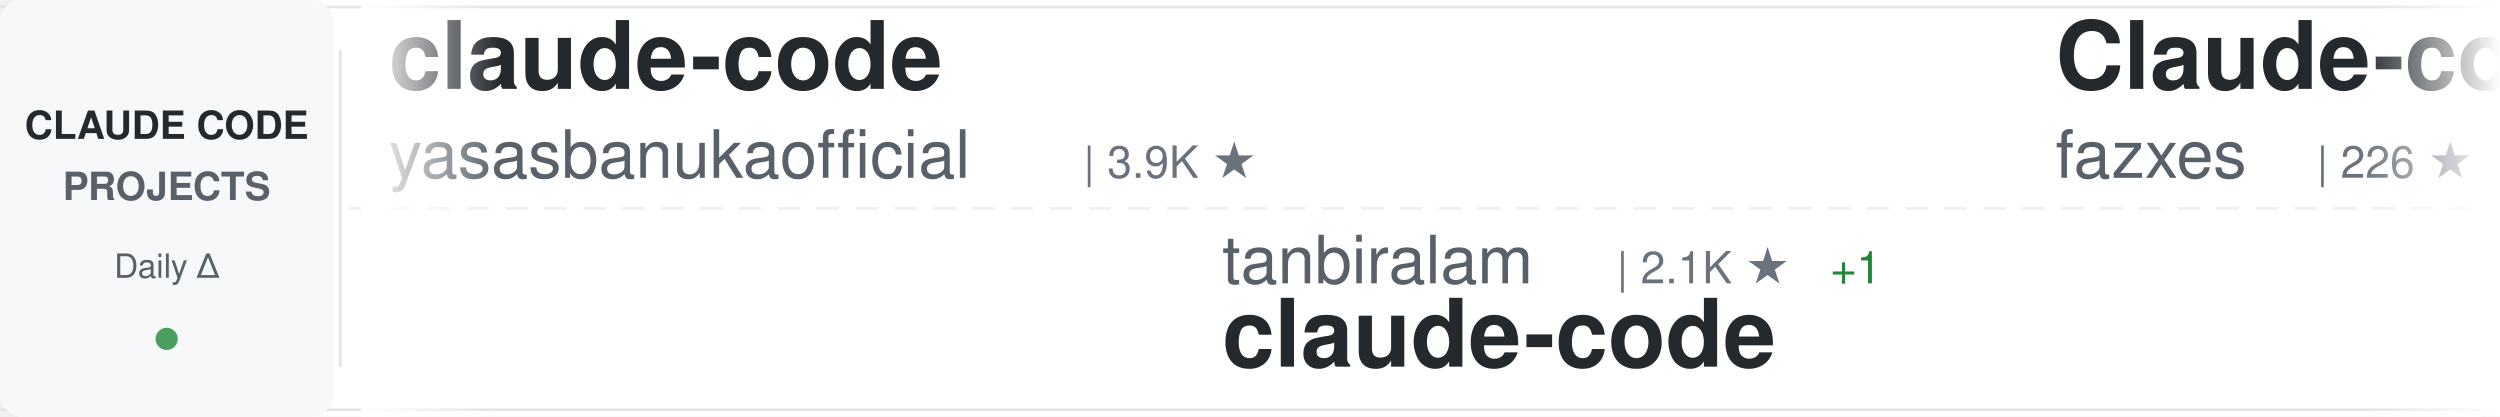
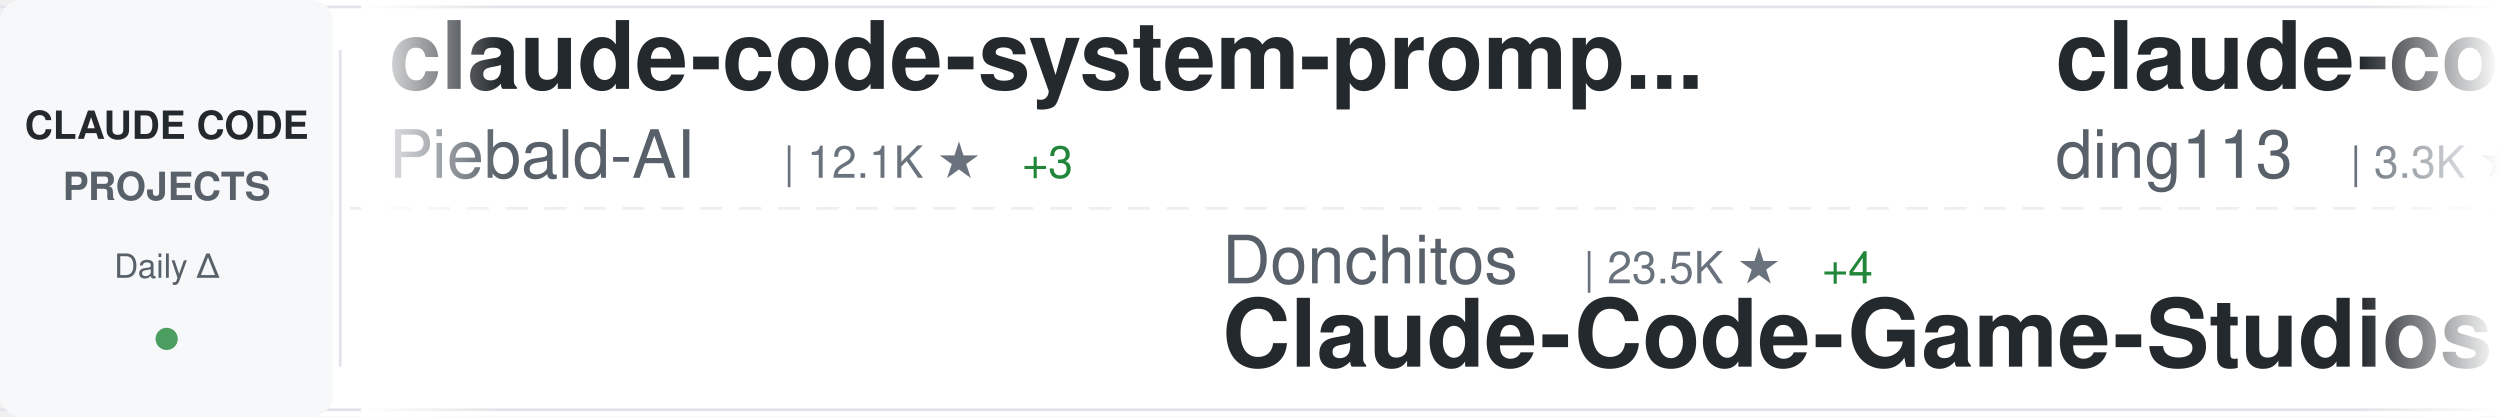
<svg xmlns="http://www.w3.org/2000/svg" width="900" height="150">
  <defs>
    <linearGradient id="awesomeLeftFade" x1="0%" y1="0%" x2="100%" y2="0%">
      <stop offset="0%" style="stop-color:#ffffff;stop-opacity:1" />
      <stop offset="100%" style="stop-color:#ffffff;stop-opacity:0" />
    </linearGradient>
    <linearGradient id="awesomeRightFade" x1="0%" y1="0%" x2="100%" y2="0%">
      <stop offset="0%" style="stop-color:#ffffff;stop-opacity:0" />
      <stop offset="100%" style="stop-color:#ffffff;stop-opacity:1" />
    </linearGradient>
  </defs>
  <rect width="900" height="150" fill="#ffffff" rx="8" />
  <rect x="0" y="2" width="900" height="1" fill="#e1e4e8" />
  <rect x="0" y="147" width="900" height="1" fill="#e1e4e8" />
  <line x1="0" y1="75" x2="900" y2="75" stroke="#e1e4e8" stroke-width="1" stroke-dasharray="8 6" opacity="0.6" />
  <rect x="0" y="0" width="120" height="150" fill="#f6f8fa" rx="8" />
  <text x="60" y="50" font-family="-apple-system, BlinkMacSystemFont, 'Segoe UI', Helvetica, Arial, sans-serif" font-size="14" font-weight="600" fill="#24292e" text-anchor="middle">CLAUDE CODE</text>
  <text x="60" y="72" font-family="-apple-system, BlinkMacSystemFont, 'Segoe UI', Helvetica, Arial, sans-serif" font-size="14" font-weight="600" fill="#586069" text-anchor="middle">PROJECTS</text>
  <text x="60" y="100" font-family="-apple-system, BlinkMacSystemFont, 'Segoe UI', Helvetica, Arial, sans-serif" font-size="12" font-weight="500" fill="#586069" text-anchor="middle">Daily Δ</text>
  <circle cx="60" cy="122" r="4" fill="#22863a" opacity="0.8" />
  <rect x="122" y="18" width="1" height="114" fill="#e1e4e8" />
  <clipPath id="awesomeTickerClip">
    <rect x="130" y="0" width="770" height="150" />
  </clipPath>
  <g clip-path="url(#awesomeTickerClip)">
    <g id="awesomeTickerItems">
      <animateTransform attributeName="transform" attributeType="XML" type="translate" from="0 0" to="-3000 0" dur="54s" repeatCount="indefinite" />
      <g transform="translate(0, 0)">
+         <text x="140" y="32" font-family="-apple-system, BlinkMacSystemFont, 'Segoe UI', Helvetica, Arial, sans-serif" font-size="34" font-weight="600" fill="#24292e">claude-code-system-promp...</text>
+         <text x="140" y="64" font-family="-apple-system, BlinkMacSystemFont, 'Segoe UI', Helvetica, Arial, sans-serif" font-size="24" font-weight="400" fill="#586069">Piebald-AI</text>
+         <text x="282" y="64" font-family="-apple-system, BlinkMacSystemFont, 'Segoe UI', Helvetica, Arial, sans-serif" font-size="16" font-weight="500" fill="#6a737d">| 12.1K ★</text>
+         <text x="368" y="64" font-family="-apple-system, BlinkMacSystemFont, 'Segoe UI', Helvetica, Arial, sans-serif" font-size="16" font-weight="500" fill="#22863a"> +3</text>
+       </g>
+       <g transform="translate(300, 0)">
+         <text x="140" y="102" font-family="-apple-system, BlinkMacSystemFont, 'Segoe UI', Helvetica, Arial, sans-serif" font-size="24" font-weight="400" fill="#586069">Donchitos</text>
+         <text x="270" y="102" font-family="-apple-system, BlinkMacSystemFont, 'Segoe UI', Helvetica, Arial, sans-serif" font-size="16" font-weight="500" fill="#6a737d">| 23.5K ★</text>
+         <text x="356" y="102" font-family="-apple-system, BlinkMacSystemFont, 'Segoe UI', Helvetica, Arial, sans-serif" font-size="16" font-weight="500" fill="#22863a"> +4</text>
+         <text x="140" y="132" font-family="-apple-system, BlinkMacSystemFont, 'Segoe UI', Helvetica, Arial, sans-serif" font-size="34" font-weight="600" fill="#24292e">Claude-Code-Game-Studios</text>
+       </g>
+       <g transform="translate(600, 0)">
+         <text x="140" y="32" font-family="-apple-system, BlinkMacSystemFont, 'Segoe UI', Helvetica, Arial, sans-serif" font-size="34" font-weight="600" fill="#24292e">claude-code-hub</text>
+         <text x="140" y="64" font-family="-apple-system, BlinkMacSystemFont, 'Segoe UI', Helvetica, Arial, sans-serif" font-size="24" font-weight="400" fill="#586069">ding113</text>
+         <text x="246" y="64" font-family="-apple-system, BlinkMacSystemFont, 'Segoe UI', Helvetica, Arial, sans-serif" font-size="16" font-weight="500" fill="#6a737d">| 3.3K ★</text>
+         <text x="323" y="64" font-family="-apple-system, BlinkMacSystemFont, 'Segoe UI', Helvetica, Arial, sans-serif" font-size="16" font-weight="500" fill="#22863a"> +1</text>
+       </g>
+       <g transform="translate(900, 0)">
+         <text x="140" y="102" font-family="-apple-system, BlinkMacSystemFont, 'Segoe UI', Helvetica, Arial, sans-serif" font-size="24" font-weight="400" fill="#586069">ghuntley</text>
+         <text x="258" y="102" font-family="-apple-system, BlinkMacSystemFont, 'Segoe UI', Helvetica, Arial, sans-serif" font-size="16" font-weight="500" fill="#6a737d">| 987 ★</text>
+         <text x="140" y="132" font-family="-apple-system, BlinkMacSystemFont, 'Segoe UI', Helvetica, Arial, sans-serif" font-size="34" font-weight="600" fill="#24292e">claude-code-source-code-...</text>
+       </g>
+       <g transform="translate(1200, 0)">
+         <text x="140" y="32" font-family="-apple-system, BlinkMacSystemFont, 'Segoe UI', Helvetica, Arial, sans-serif" font-size="34" font-weight="600" fill="#24292e">andrej-karpathy-skills</text>
+         <text x="140" y="64" font-family="-apple-system, BlinkMacSystemFont, 'Segoe UI', Helvetica, Arial, sans-serif" font-size="24" font-weight="400" fill="#586069">multica-ai</text>
+         <text x="282" y="64" font-family="-apple-system, BlinkMacSystemFont, 'Segoe UI', Helvetica, Arial, sans-serif" font-size="16" font-weight="500" fill="#6a737d">| 197.7K ★</text>
+         <text x="377" y="64" font-family="-apple-system, BlinkMacSystemFont, 'Segoe UI', Helvetica, Arial, sans-serif" font-size="16" font-weight="500" fill="#22863a"> +105</text>
+       </g>
+       <g transform="translate(1500, 0)">
+         <text x="140" y="102" font-family="-apple-system, BlinkMacSystemFont, 'Segoe UI', Helvetica, Arial, sans-serif" font-size="24" font-weight="400" fill="#586069">feiskyer</text>
+         <text x="258" y="102" font-family="-apple-system, BlinkMacSystemFont, 'Segoe UI', Helvetica, Arial, sans-serif" font-size="16" font-weight="500" fill="#6a737d">| 1.6K ★</text>
+         <text x="140" y="132" font-family="-apple-system, BlinkMacSystemFont, 'Segoe UI', Helvetica, Arial, sans-serif" font-size="34" font-weight="600" fill="#24292e">claude-code-settings</text>
+       </g>
+       <g transform="translate(1800, 0)">
+         <text x="140" y="32" font-family="-apple-system, BlinkMacSystemFont, 'Segoe UI', Helvetica, Arial, sans-serif" font-size="34" font-weight="600" fill="#24292e">Claude-Code</text>
+         <text x="140" y="64" font-family="-apple-system, BlinkMacSystemFont, 'Segoe UI', Helvetica, Arial, sans-serif" font-size="24" font-weight="400" fill="#586069">pengchengneo</text>
+         <text x="306" y="64" font-family="-apple-system, BlinkMacSystemFont, 'Segoe UI', Helvetica, Arial, sans-serif" font-size="16" font-weight="500" fill="#6a737d">| 1.7K ★</text>
+         <text x="383" y="64" font-family="-apple-system, BlinkMacSystemFont, 'Segoe UI', Helvetica, Arial, sans-serif" font-size="16" font-weight="500" fill="#22863a"> +3</text>
+       </g>
+       <g transform="translate(2100, 0)">
+         <text x="140" y="102" font-family="-apple-system, BlinkMacSystemFont, 'Segoe UI', Helvetica, Arial, sans-serif" font-size="24" font-weight="400" fill="#586069">Windy3f3f3f3f</text>
+         <text x="318" y="102" font-family="-apple-system, BlinkMacSystemFont, 'Segoe UI', Helvetica, Arial, sans-serif" font-size="16" font-weight="500" fill="#6a737d">| 2.5K ★</text>
+         <text x="140" y="132" font-family="-apple-system, BlinkMacSystemFont, 'Segoe UI', Helvetica, Arial, sans-serif" font-size="34" font-weight="600" fill="#24292e">claude-code-from-scratch</text>
+       </g>
+       <g transform="translate(2400, 0)">
        <text x="140" y="32" font-family="-apple-system, BlinkMacSystemFont, 'Segoe UI', Helvetica, Arial, sans-serif" font-size="34" font-weight="600" fill="#24292e">claude-code</text>
        <text x="140" y="64" font-family="-apple-system, BlinkMacSystemFont, 'Segoe UI', Helvetica, Arial, sans-serif" font-size="24" font-weight="400" fill="#586069">yasasbanukaofficial</text>
        <text x="390" y="64" font-family="-apple-system, BlinkMacSystemFont, 'Segoe UI', Helvetica, Arial, sans-serif" font-size="16" font-weight="500" fill="#6a737d">| 3.9K ★</text>
-       </g>
-       <g transform="translate(300, 0)">
-         <text x="140" y="102" font-family="-apple-system, BlinkMacSystemFont, 'Segoe UI', Helvetica, Arial, sans-serif" font-size="24" font-weight="400" fill="#586069">tanbiralam</text>
-         <text x="282" y="102" font-family="-apple-system, BlinkMacSystemFont, 'Segoe UI', Helvetica, Arial, sans-serif" font-size="16" font-weight="500" fill="#6a737d">| 2.1K ★</text>
-         <text x="359" y="102" font-family="-apple-system, BlinkMacSystemFont, 'Segoe UI', Helvetica, Arial, sans-serif" font-size="16" font-weight="500" fill="#22863a"> +1</text>
-         <text x="140" y="132" font-family="-apple-system, BlinkMacSystemFont, 'Segoe UI', Helvetica, Arial, sans-serif" font-size="34" font-weight="600" fill="#24292e">claude-code</text>
-       </g>
-       <g transform="translate(600, 0)">
-         <text x="140" y="32" font-family="-apple-system, BlinkMacSystemFont, 'Segoe UI', Helvetica, Arial, sans-serif" font-size="34" font-weight="600" fill="#24292e">Claude-code</text>
-         <text x="140" y="64" font-family="-apple-system, BlinkMacSystemFont, 'Segoe UI', Helvetica, Arial, sans-serif" font-size="24" font-weight="400" fill="#586069">fazxes</text>
-         <text x="234" y="64" font-family="-apple-system, BlinkMacSystemFont, 'Segoe UI', Helvetica, Arial, sans-serif" font-size="16" font-weight="500" fill="#6a737d">| 226 ★</text>
-       </g>
-       <g transform="translate(900, 0)">
-         <text x="140" y="102" font-family="-apple-system, BlinkMacSystemFont, 'Segoe UI', Helvetica, Arial, sans-serif" font-size="24" font-weight="400" fill="#586069">anthropics</text>
-         <text x="282" y="102" font-family="-apple-system, BlinkMacSystemFont, 'Segoe UI', Helvetica, Arial, sans-serif" font-size="16" font-weight="500" fill="#6a737d">| 139.6K ★</text>
-         <text x="377" y="102" font-family="-apple-system, BlinkMacSystemFont, 'Segoe UI', Helvetica, Arial, sans-serif" font-size="16" font-weight="500" fill="#22863a"> +27</text>
-         <text x="140" y="132" font-family="-apple-system, BlinkMacSystemFont, 'Segoe UI', Helvetica, Arial, sans-serif" font-size="34" font-weight="600" fill="#24292e">claude-code</text>
-       </g>
-       <g transform="translate(1200, 0)">
-         <text x="140" y="32" font-family="-apple-system, BlinkMacSystemFont, 'Segoe UI', Helvetica, Arial, sans-serif" font-size="34" font-weight="600" fill="#24292e">claude-code-tips</text>
-         <text x="140" y="64" font-family="-apple-system, BlinkMacSystemFont, 'Segoe UI', Helvetica, Arial, sans-serif" font-size="24" font-weight="400" fill="#586069">ykdojo</text>
-         <text x="234" y="64" font-family="-apple-system, BlinkMacSystemFont, 'Segoe UI', Helvetica, Arial, sans-serif" font-size="16" font-weight="500" fill="#6a737d">| 9.5K ★</text>
-         <text x="311" y="64" font-family="-apple-system, BlinkMacSystemFont, 'Segoe UI', Helvetica, Arial, sans-serif" font-size="16" font-weight="500" fill="#22863a"> +2</text>
-       </g>
-       <g transform="translate(1500, 0)">
-         <text x="140" y="102" font-family="-apple-system, BlinkMacSystemFont, 'Segoe UI', Helvetica, Arial, sans-serif" font-size="24" font-weight="400" fill="#586069">multica-ai</text>
-         <text x="282" y="102" font-family="-apple-system, BlinkMacSystemFont, 'Segoe UI', Helvetica, Arial, sans-serif" font-size="16" font-weight="500" fill="#6a737d">| 197.6K ★</text>
-         <text x="377" y="102" font-family="-apple-system, BlinkMacSystemFont, 'Segoe UI', Helvetica, Arial, sans-serif" font-size="16" font-weight="500" fill="#22863a"> +66</text>
-         <text x="140" y="132" font-family="-apple-system, BlinkMacSystemFont, 'Segoe UI', Helvetica, Arial, sans-serif" font-size="34" font-weight="600" fill="#24292e">andrej-karpathy-skills</text>
-       </g>
-       <g transform="translate(1800, 0)">
-         <text x="140" y="32" font-family="-apple-system, BlinkMacSystemFont, 'Segoe UI', Helvetica, Arial, sans-serif" font-size="34" font-weight="600" fill="#24292e">claude-code-prompts</text>
-         <text x="140" y="64" font-family="-apple-system, BlinkMacSystemFont, 'Segoe UI', Helvetica, Arial, sans-serif" font-size="24" font-weight="400" fill="#586069">repowise-dev</text>
-         <text x="306" y="64" font-family="-apple-system, BlinkMacSystemFont, 'Segoe UI', Helvetica, Arial, sans-serif" font-size="16" font-weight="500" fill="#6a737d">| 1.2K ★</text>
-       </g>
-       <g transform="translate(2100, 0)">
-         <text x="140" y="102" font-family="-apple-system, BlinkMacSystemFont, 'Segoe UI', Helvetica, Arial, sans-serif" font-size="24" font-weight="400" fill="#586069">huangserva</text>
-         <text x="282" y="102" font-family="-apple-system, BlinkMacSystemFont, 'Segoe UI', Helvetica, Arial, sans-serif" font-size="16" font-weight="500" fill="#6a737d">| 621 ★</text>
-         <text x="140" y="132" font-family="-apple-system, BlinkMacSystemFont, 'Segoe UI', Helvetica, Arial, sans-serif" font-size="34" font-weight="600" fill="#24292e">claude-code-cli</text>
-       </g>
-       <g transform="translate(2400, 0)">
-         <text x="140" y="32" font-family="-apple-system, BlinkMacSystemFont, 'Segoe UI', Helvetica, Arial, sans-serif" font-size="34" font-weight="600" fill="#24292e">claude_code_src</text>
-         <text x="140" y="64" font-family="-apple-system, BlinkMacSystemFont, 'Segoe UI', Helvetica, Arial, sans-serif" font-size="24" font-weight="400" fill="#586069">ponponon</text>
-         <text x="258" y="64" font-family="-apple-system, BlinkMacSystemFont, 'Segoe UI', Helvetica, Arial, sans-serif" font-size="16" font-weight="500" fill="#6a737d">| 2.3K ★</text>
+         <text x="467" y="64" font-family="-apple-system, BlinkMacSystemFont, 'Segoe UI', Helvetica, Arial, sans-serif" font-size="16" font-weight="500" fill="#22863a"> +3</text>
      </g>
      <g transform="translate(2700, 0)">
+         <text x="140" y="102" font-family="-apple-system, BlinkMacSystemFont, 'Segoe UI', Helvetica, Arial, sans-serif" font-size="24" font-weight="400" fill="#586069">Cranot</text>
+         <text x="234" y="102" font-family="-apple-system, BlinkMacSystemFont, 'Segoe UI', Helvetica, Arial, sans-serif" font-size="16" font-weight="500" fill="#6a737d">| 2.9K ★</text>
+         <text x="140" y="132" font-family="-apple-system, BlinkMacSystemFont, 'Segoe UI', Helvetica, Arial, sans-serif" font-size="34" font-weight="600" fill="#24292e">claude-code-guide</text>
+       </g>
+       <g transform="translate(3000, 0)">
+         <text x="140" y="32" font-family="-apple-system, BlinkMacSystemFont, 'Segoe UI', Helvetica, Arial, sans-serif" font-size="34" font-weight="600" fill="#24292e">claude-code-system-promp...</text>
+         <text x="140" y="64" font-family="-apple-system, BlinkMacSystemFont, 'Segoe UI', Helvetica, Arial, sans-serif" font-size="24" font-weight="400" fill="#586069">Piebald-AI</text>
+         <text x="282" y="64" font-family="-apple-system, BlinkMacSystemFont, 'Segoe UI', Helvetica, Arial, sans-serif" font-size="16" font-weight="500" fill="#6a737d">| 12.1K ★</text>
+         <text x="368" y="64" font-family="-apple-system, BlinkMacSystemFont, 'Segoe UI', Helvetica, Arial, sans-serif" font-size="16" font-weight="500" fill="#22863a"> +3</text>
+       </g>
+       <g transform="translate(3300, 0)">
        <text x="140" y="102" font-family="-apple-system, BlinkMacSystemFont, 'Segoe UI', Helvetica, Arial, sans-serif" font-size="24" font-weight="400" fill="#586069">Donchitos</text>
        <text x="270" y="102" font-family="-apple-system, BlinkMacSystemFont, 'Segoe UI', Helvetica, Arial, sans-serif" font-size="16" font-weight="500" fill="#6a737d">| 23.5K ★</text>
-         <text x="356" y="102" font-family="-apple-system, BlinkMacSystemFont, 'Segoe UI', Helvetica, Arial, sans-serif" font-size="16" font-weight="500" fill="#22863a"> +3</text>
+         <text x="356" y="102" font-family="-apple-system, BlinkMacSystemFont, 'Segoe UI', Helvetica, Arial, sans-serif" font-size="16" font-weight="500" fill="#22863a"> +4</text>
        <text x="140" y="132" font-family="-apple-system, BlinkMacSystemFont, 'Segoe UI', Helvetica, Arial, sans-serif" font-size="34" font-weight="600" fill="#24292e">Claude-Code-Game-Studios</text>
      </g>
-       <g transform="translate(3000, 0)">
-         <text x="140" y="32" font-family="-apple-system, BlinkMacSystemFont, 'Segoe UI', Helvetica, Arial, sans-serif" font-size="34" font-weight="600" fill="#24292e">claude-code</text>
-         <text x="140" y="64" font-family="-apple-system, BlinkMacSystemFont, 'Segoe UI', Helvetica, Arial, sans-serif" font-size="24" font-weight="400" fill="#586069">yasasbanukaofficial</text>
-         <text x="390" y="64" font-family="-apple-system, BlinkMacSystemFont, 'Segoe UI', Helvetica, Arial, sans-serif" font-size="16" font-weight="500" fill="#6a737d">| 3.9K ★</text>
-       </g>
-       <g transform="translate(3300, 0)">
-         <text x="140" y="102" font-family="-apple-system, BlinkMacSystemFont, 'Segoe UI', Helvetica, Arial, sans-serif" font-size="24" font-weight="400" fill="#586069">tanbiralam</text>
-         <text x="282" y="102" font-family="-apple-system, BlinkMacSystemFont, 'Segoe UI', Helvetica, Arial, sans-serif" font-size="16" font-weight="500" fill="#6a737d">| 2.1K ★</text>
-         <text x="359" y="102" font-family="-apple-system, BlinkMacSystemFont, 'Segoe UI', Helvetica, Arial, sans-serif" font-size="16" font-weight="500" fill="#22863a"> +1</text>
-         <text x="140" y="132" font-family="-apple-system, BlinkMacSystemFont, 'Segoe UI', Helvetica, Arial, sans-serif" font-size="34" font-weight="600" fill="#24292e">claude-code</text>
-       </g>
      <g transform="translate(3600, 0)">
-         <text x="140" y="32" font-family="-apple-system, BlinkMacSystemFont, 'Segoe UI', Helvetica, Arial, sans-serif" font-size="34" font-weight="600" fill="#24292e">Claude-code</text>
-         <text x="140" y="64" font-family="-apple-system, BlinkMacSystemFont, 'Segoe UI', Helvetica, Arial, sans-serif" font-size="24" font-weight="400" fill="#586069">fazxes</text>
-         <text x="234" y="64" font-family="-apple-system, BlinkMacSystemFont, 'Segoe UI', Helvetica, Arial, sans-serif" font-size="16" font-weight="500" fill="#6a737d">| 226 ★</text>
+         <text x="140" y="32" font-family="-apple-system, BlinkMacSystemFont, 'Segoe UI', Helvetica, Arial, sans-serif" font-size="34" font-weight="600" fill="#24292e">claude-code-hub</text>
+         <text x="140" y="64" font-family="-apple-system, BlinkMacSystemFont, 'Segoe UI', Helvetica, Arial, sans-serif" font-size="24" font-weight="400" fill="#586069">ding113</text>
+         <text x="246" y="64" font-family="-apple-system, BlinkMacSystemFont, 'Segoe UI', Helvetica, Arial, sans-serif" font-size="16" font-weight="500" fill="#6a737d">| 3.3K ★</text>
+         <text x="323" y="64" font-family="-apple-system, BlinkMacSystemFont, 'Segoe UI', Helvetica, Arial, sans-serif" font-size="16" font-weight="500" fill="#22863a"> +1</text>
      </g>
      <g transform="translate(3900, 0)">
-         <text x="140" y="102" font-family="-apple-system, BlinkMacSystemFont, 'Segoe UI', Helvetica, Arial, sans-serif" font-size="24" font-weight="400" fill="#586069">anthropics</text>
-         <text x="282" y="102" font-family="-apple-system, BlinkMacSystemFont, 'Segoe UI', Helvetica, Arial, sans-serif" font-size="16" font-weight="500" fill="#6a737d">| 139.6K ★</text>
-         <text x="377" y="102" font-family="-apple-system, BlinkMacSystemFont, 'Segoe UI', Helvetica, Arial, sans-serif" font-size="16" font-weight="500" fill="#22863a"> +27</text>
-         <text x="140" y="132" font-family="-apple-system, BlinkMacSystemFont, 'Segoe UI', Helvetica, Arial, sans-serif" font-size="34" font-weight="600" fill="#24292e">claude-code</text>
+         <text x="140" y="102" font-family="-apple-system, BlinkMacSystemFont, 'Segoe UI', Helvetica, Arial, sans-serif" font-size="24" font-weight="400" fill="#586069">ghuntley</text>
+         <text x="258" y="102" font-family="-apple-system, BlinkMacSystemFont, 'Segoe UI', Helvetica, Arial, sans-serif" font-size="16" font-weight="500" fill="#6a737d">| 987 ★</text>
+         <text x="140" y="132" font-family="-apple-system, BlinkMacSystemFont, 'Segoe UI', Helvetica, Arial, sans-serif" font-size="34" font-weight="600" fill="#24292e">claude-code-source-code-...</text>
      </g>
    </g>
  </g>
  <rect x="130" y="0" width="50" height="150" fill="url(#awesomeLeftFade)" />
  <rect x="850" y="0" width="50" height="150" fill="url(#awesomeRightFade)" />
</svg>
